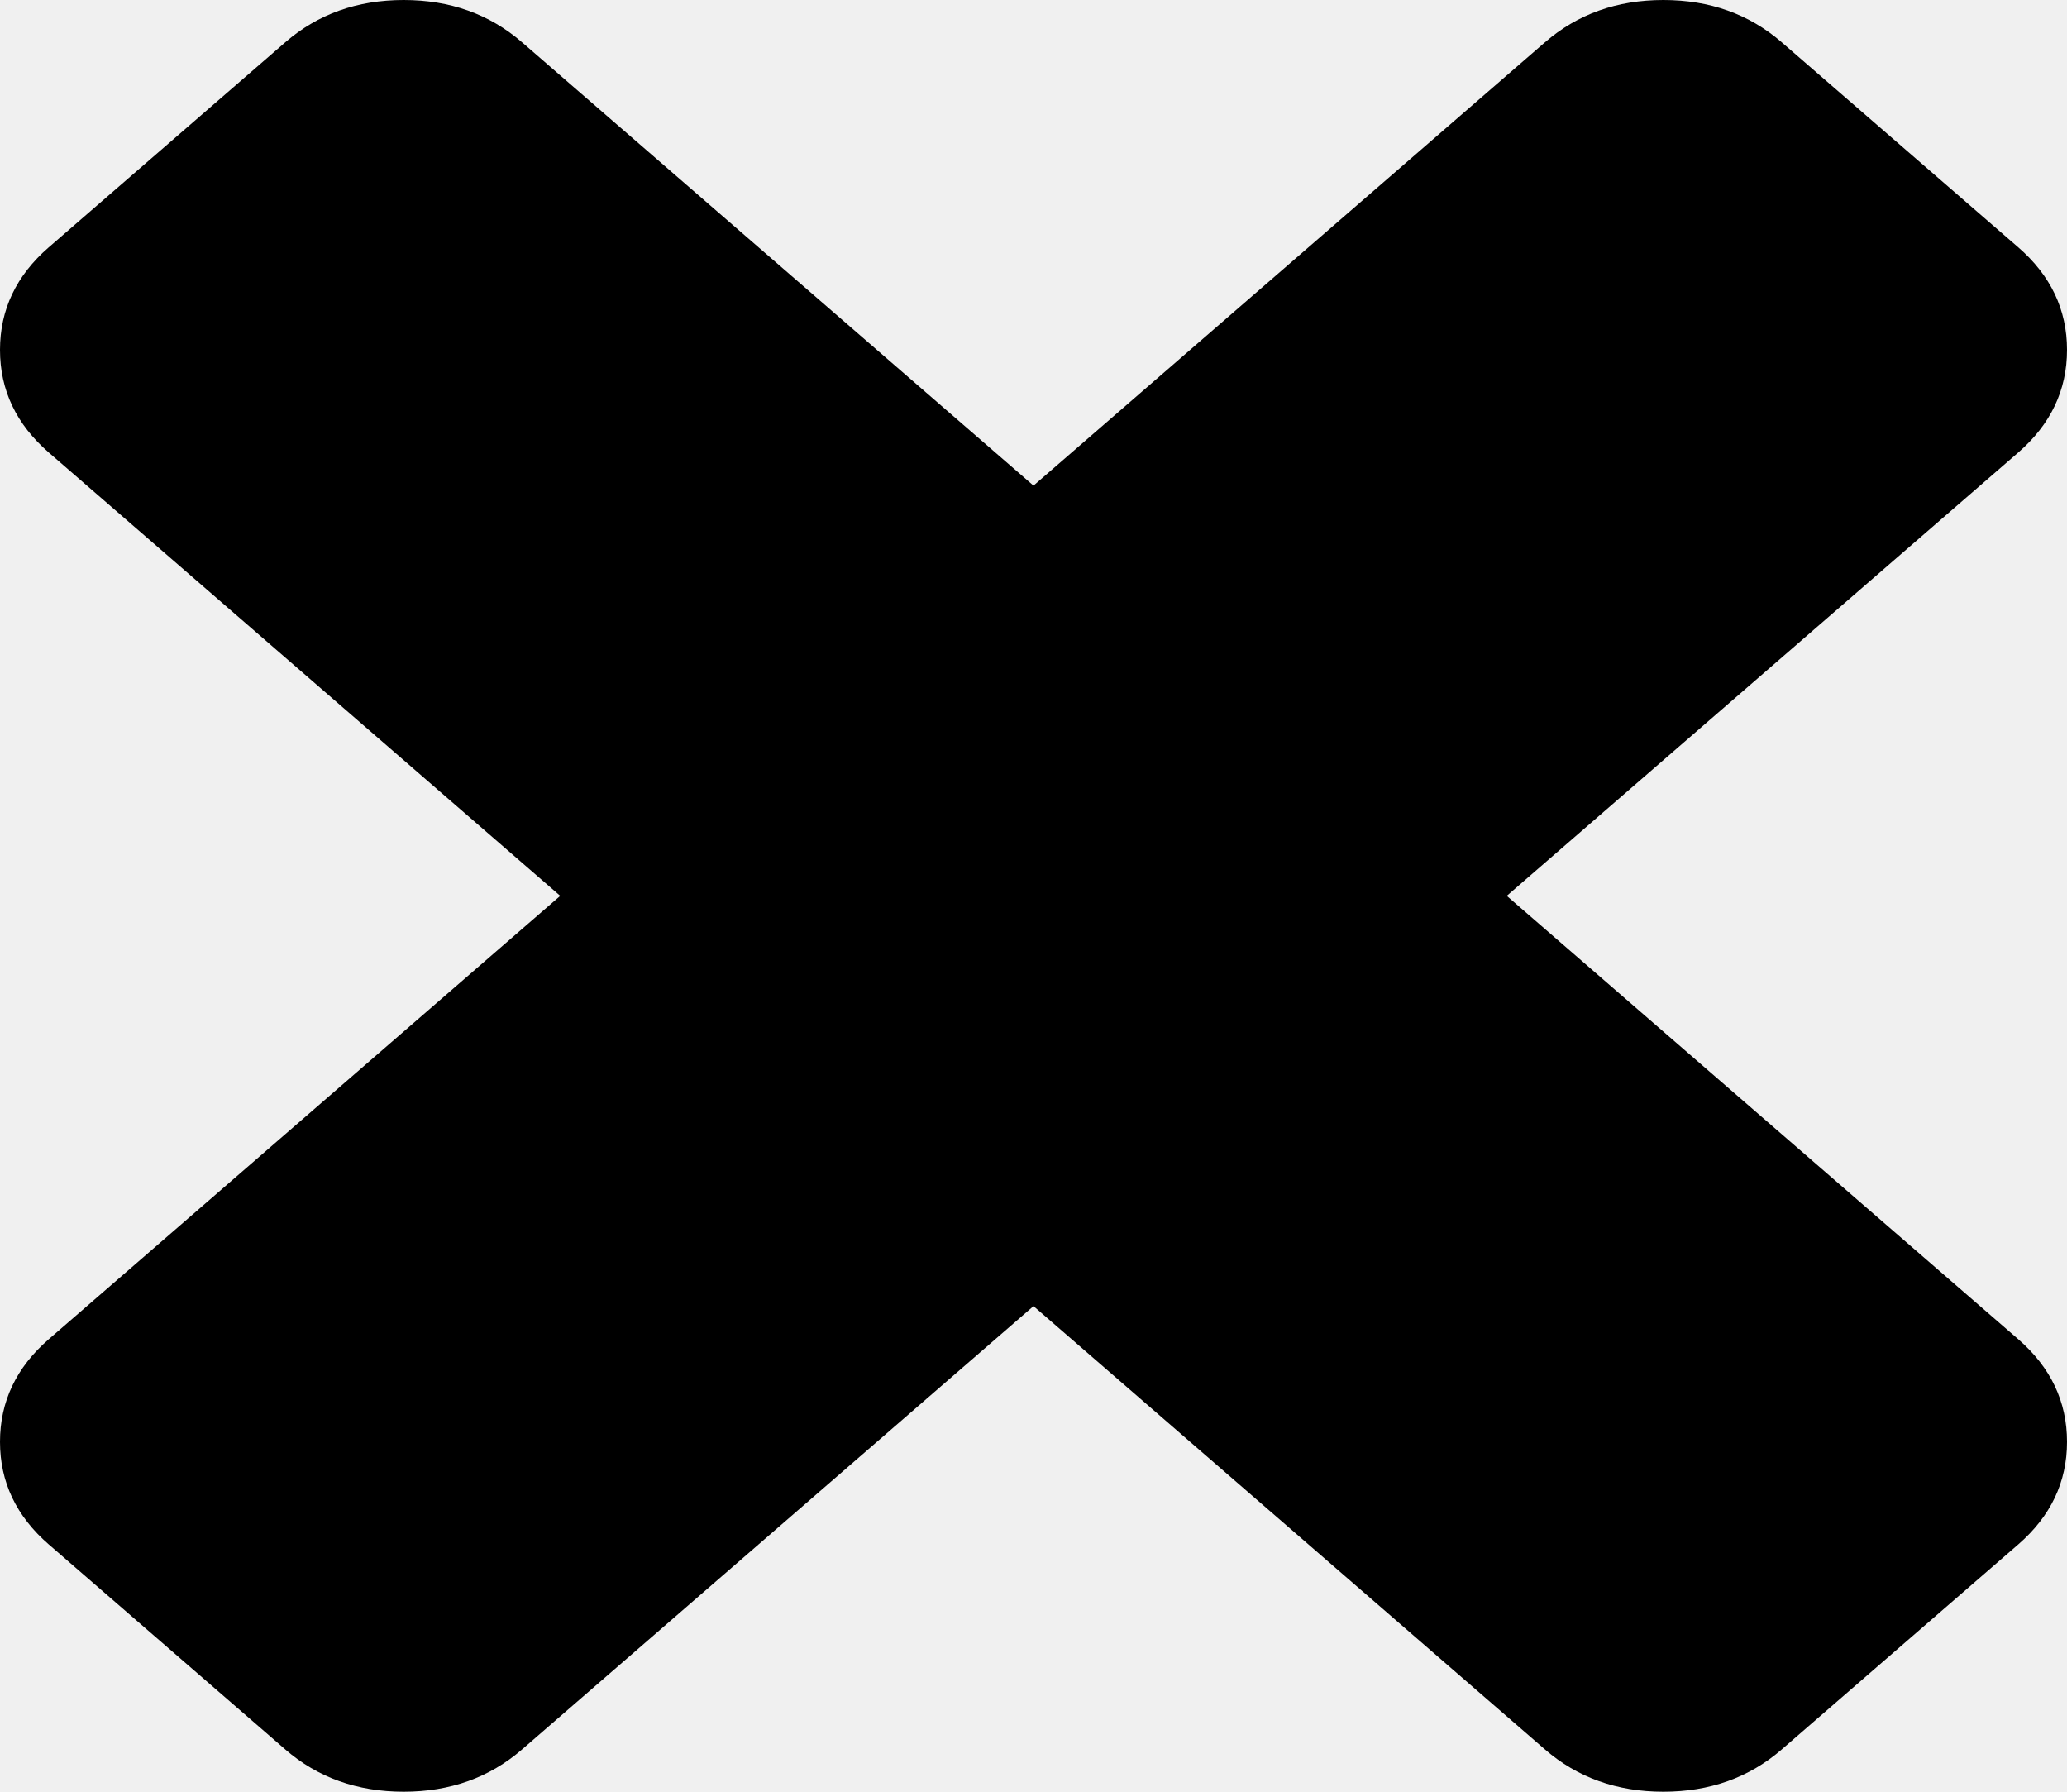
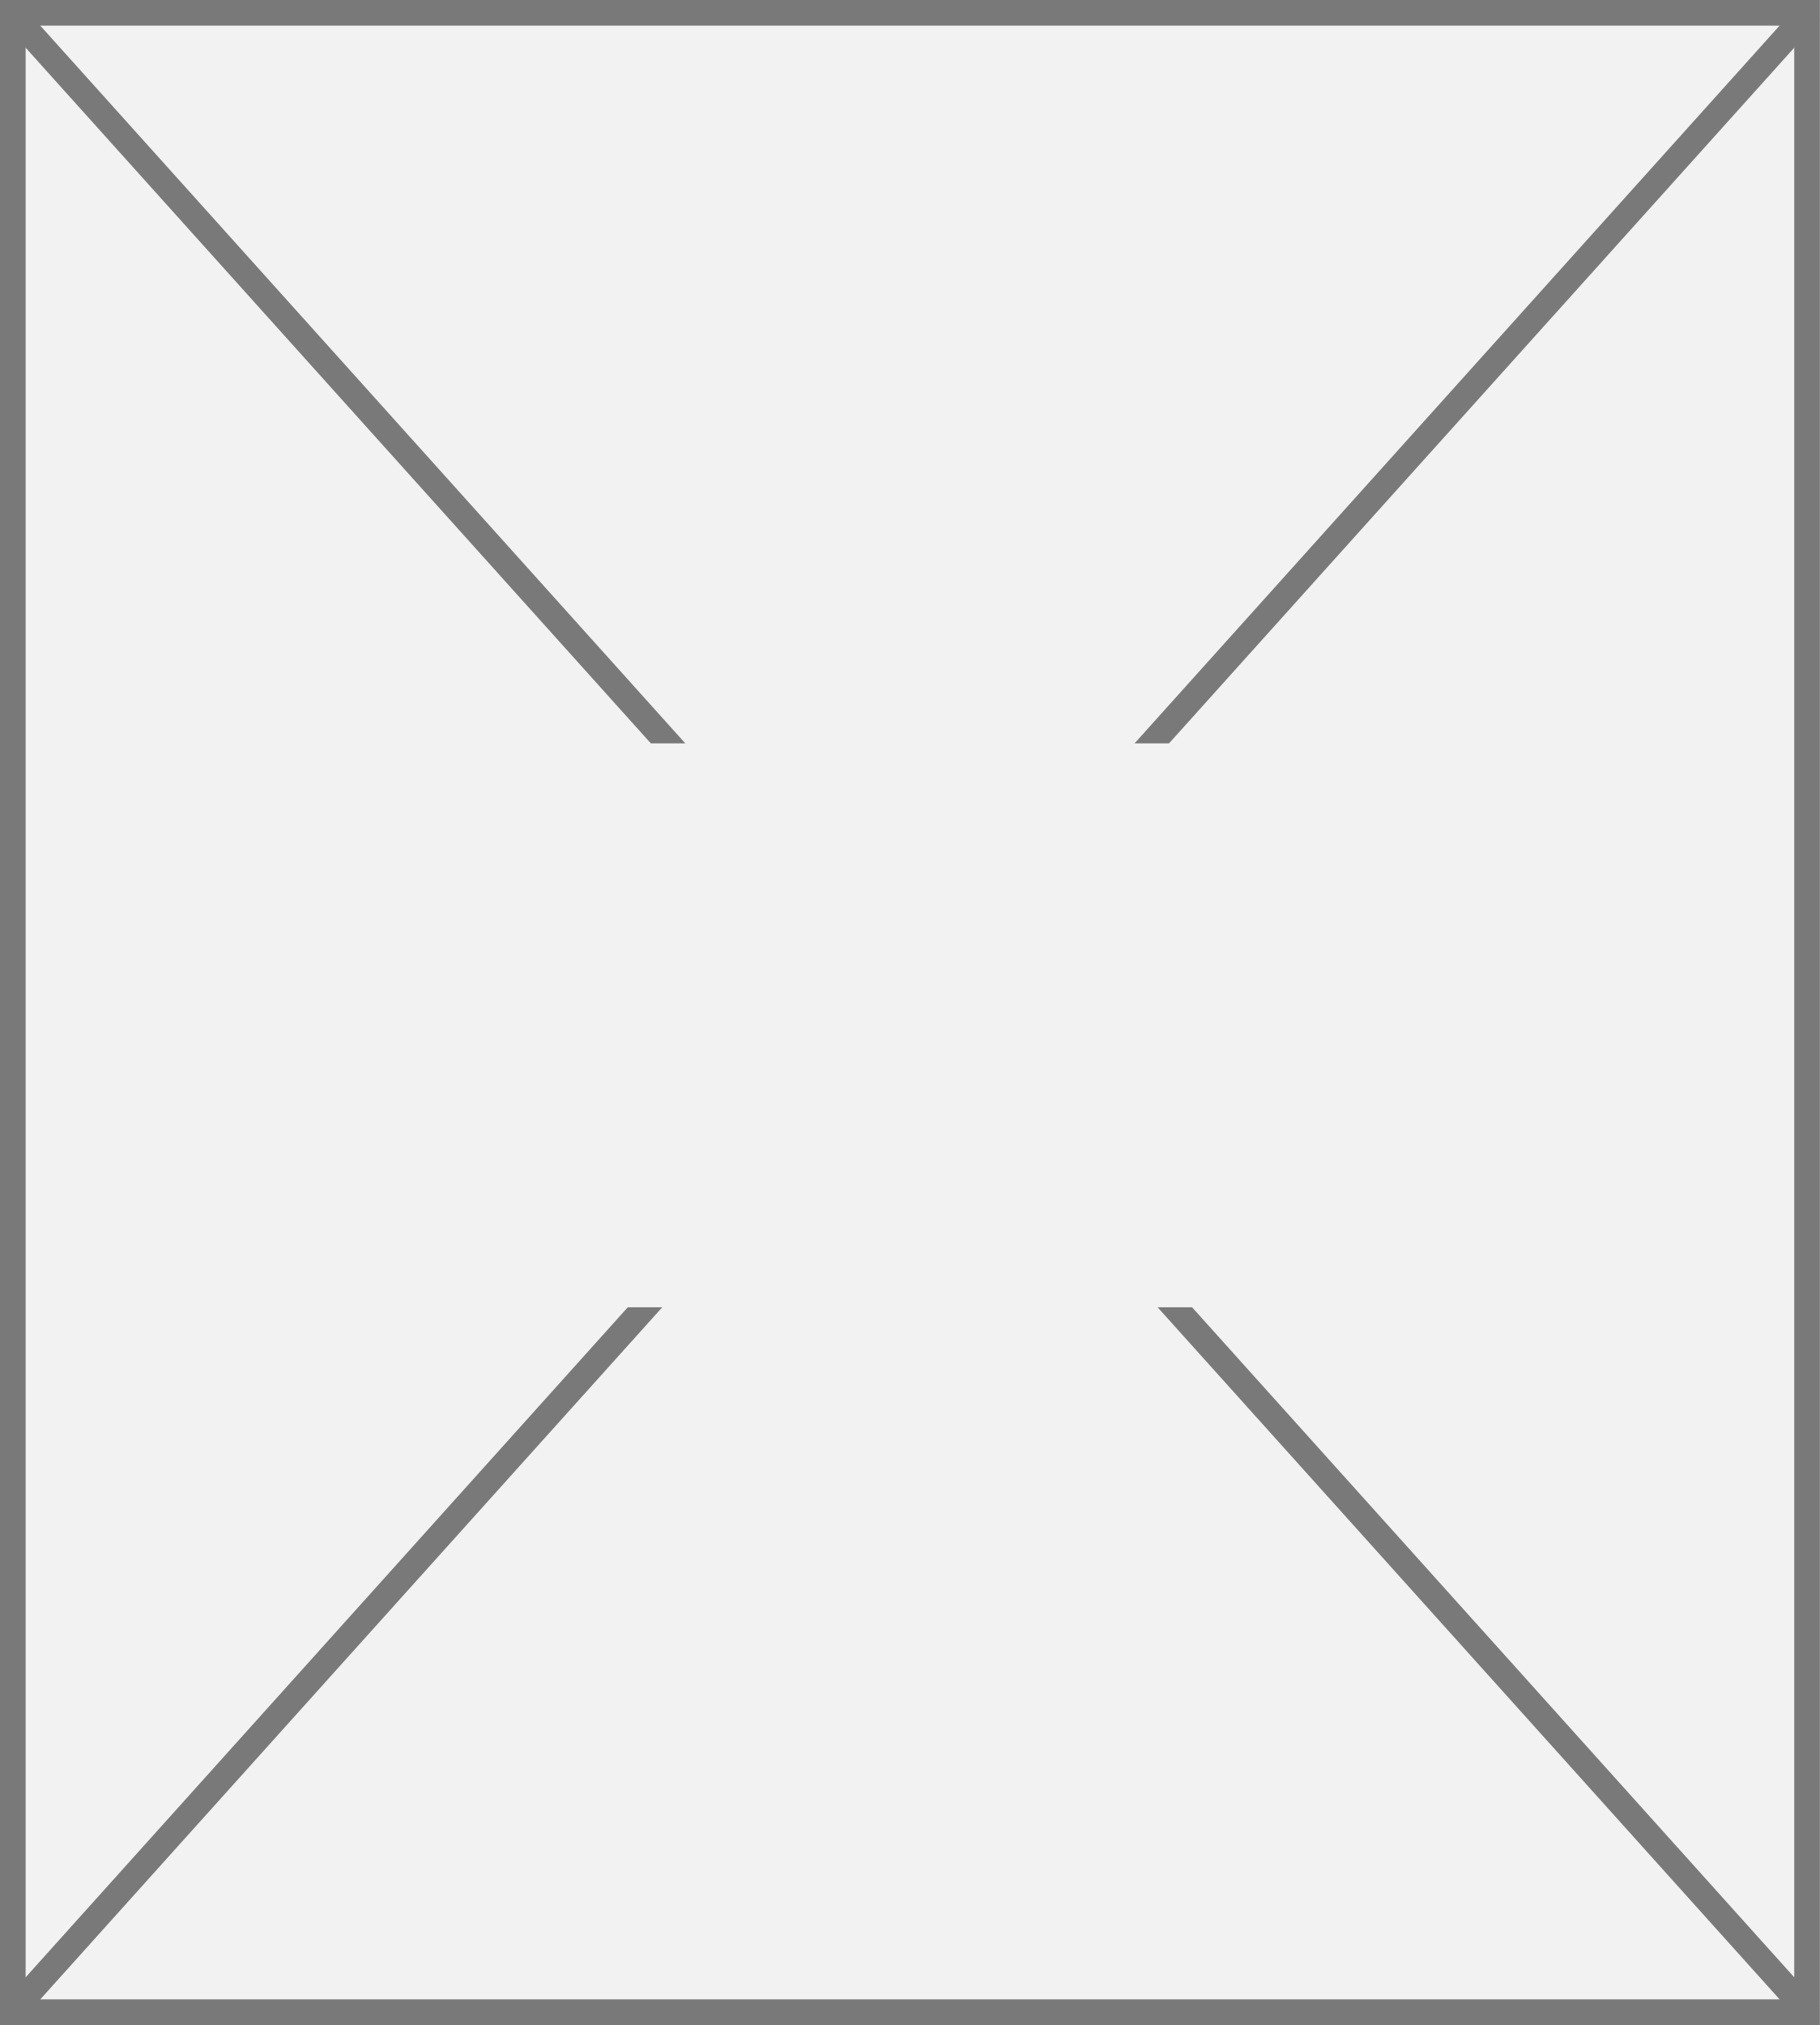
- <svg xmlns="http://www.w3.org/2000/svg" version="1.1" width="30px" height="26px">
-   <g transform="matrix(1 0 0 1 -945 -451 )">
-     <path d="M 29.293 19.434  C 29.764 19.843  30 20.339  30 20.923  C 30 21.506  29.764 22.002  29.293 22.411  L 25.859 25.387  C 25.387 25.796  24.815 26  24.141 26  C 23.468 26  22.896 25.796  22.424 25.387  L 15 18.953  L 7.576 25.387  C 7.104 25.796  6.532 26  5.859 26  C 5.185 26  4.613 25.796  4.141 25.387  L 0.707 22.411  C 0.236 22.002  0 21.506  0 20.923  C 0 20.339  0.236 19.843  0.707 19.434  L 8.131 13  L 0.707 6.566  C 0.236 6.157  0 5.661  0 5.077  C 0 4.494  0.236 3.998  0.707 3.589  L 4.141 0.613  C 4.613 0.204  5.185 0  5.859 0  C 6.532 0  7.104 0.204  7.576 0.613  L 15 7.047  L 22.424 0.613  C 22.896 0.204  23.468 0  24.141 0  C 24.815 0  25.387 0.204  25.859 0.613  L 29.293 3.589  C 29.764 3.998  30 4.494  30 5.077  C 30 5.661  29.764 6.157  29.293 6.566  L 21.869 13  L 29.293 19.434  Z " fill-rule="nonzero" fill="#000000" stroke="none" transform="matrix(1 0 0 1 945 451 )" />
+ <svg xmlns="http://www.w3.org/2000/svg" version="1.1" width="71px" height="79px">
+   <defs>
+     <mask fill="white" id="clip268">
+       <path d="M 725 602  L 752 602  L 752 624  L 725 624  Z M 702 573  L 773 573  L 773 652  L 702 652  Z " fill-rule="evenodd" />
+     </mask>
+   </defs>
+   <g transform="matrix(1 0 0 1 -702 -573 )">
+     <path d="M 702.5 573.5  L 772.5 573.5  L 772.5 651.5  L 702.5 651.5  L 702.5 573.5  Z " fill-rule="nonzero" fill="#f2f2f2" stroke="none" />
+     <path d="M 702.5 573.5  L 772.5 573.5  L 772.5 651.5  L 702.5 651.5  L 702.5 573.5  Z " stroke-width="1" stroke="#797979" fill="none" />
+     <path d="M 702.372 573.414  L 772.628 651.586  M 772.628 573.414  L 702.372 651.586  " stroke-width="1" stroke="#797979" fill="none" mask="url(#clip268)" />
  </g>
</svg>
